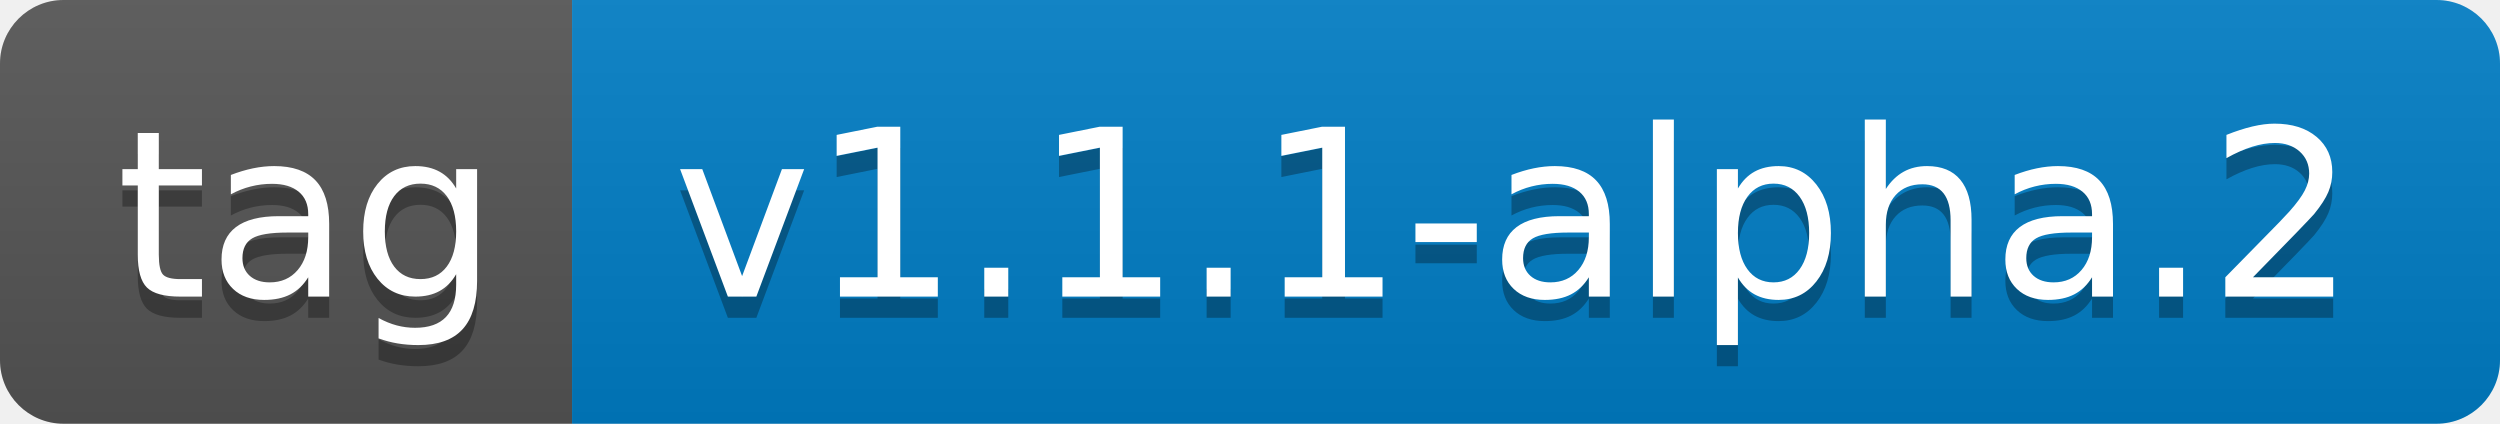
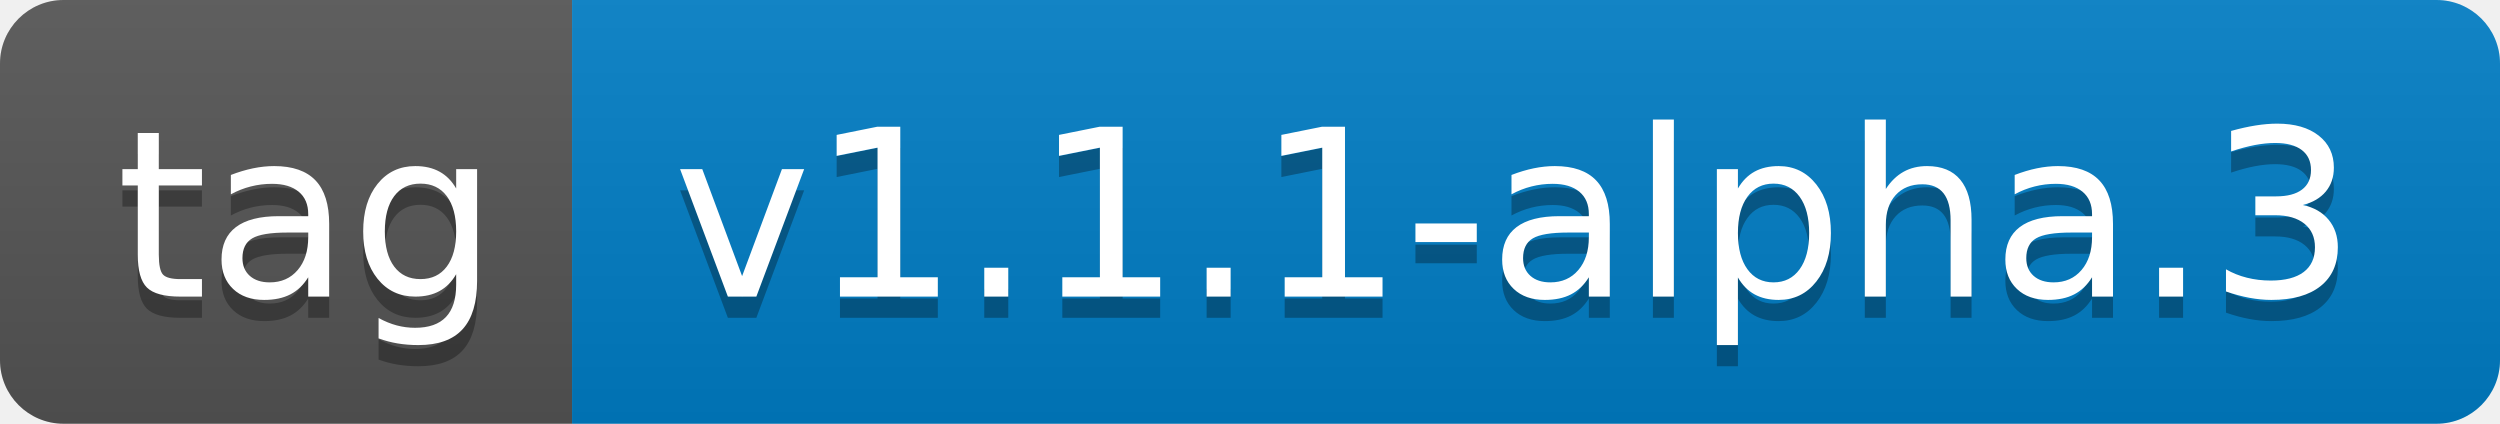
- <svg xmlns="http://www.w3.org/2000/svg" width="118" height="20" role="img" aria-label="tag: v1.1.1-alpha.2">
+ <svg xmlns="http://www.w3.org/2000/svg" width="118" height="20" role="img" aria-label="tag: v1.1.1-alpha.3">
  <linearGradient id="s" x2="0" y2="100%">
    <stop offset="0" stop-color="#bbb" stop-opacity=".1" />
    <stop offset="1" stop-opacity=".1" />
  </linearGradient>
  <clipPath id="r">
    <rect width="118" height="20" rx="3" fill="#fff" />
  </clipPath>
  <g clip-path="url(#r)">
    <rect width="27" height="20" fill="#555" />
    <rect x="27" width="91" height="20" fill="#007ec6" />
    <rect width="118" height="20" fill="url(#s)" />
  </g>
  <g fill="#fff" text-anchor="middle" font-family="Verdana,Geneva,DejaVu Sans,sans-serif" text-rendering="geometricPrecision" font-size="110">
    <text aria-hidden="true" x="145" y="150" fill="#010101" fill-opacity=".3" transform="scale(.1)" textLength="170">tag</text>
    <text x="145" y="140" transform="scale(.1)" fill="#fff" textLength="170">tag</text>
-     <text aria-hidden="true" x="715" y="150" fill="#010101" fill-opacity=".3" transform="scale(.1)" textLength="810">v1.1.1-alpha.2</text>
-     <text x="715" y="140" transform="scale(.1)" fill="#fff" textLength="810">v1.1.1-alpha.2</text>
+     <text aria-hidden="true" x="715" y="150" fill="#010101" fill-opacity=".3" transform="scale(.1)" textLength="810">v1.1.1-alpha.3</text>
+     <text x="715" y="140" transform="scale(.1)" fill="#fff" textLength="810">v1.1.1-alpha.3</text>
  </g>
</svg>
